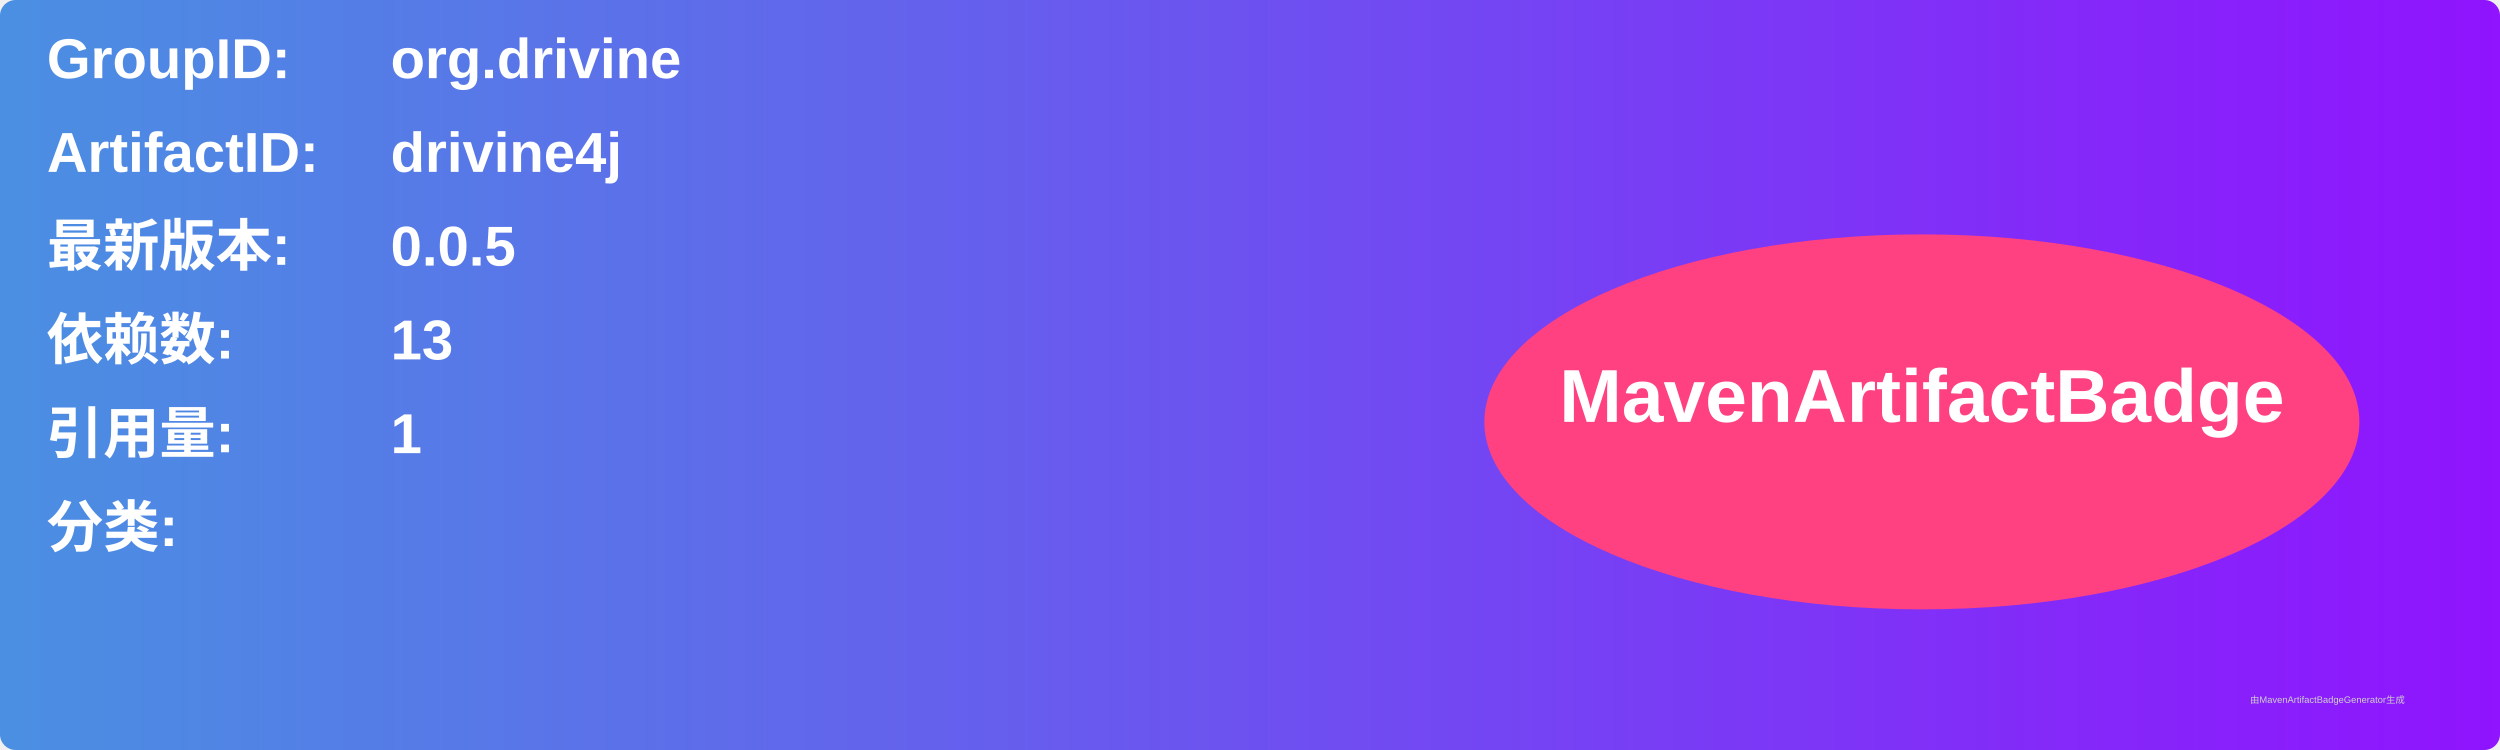
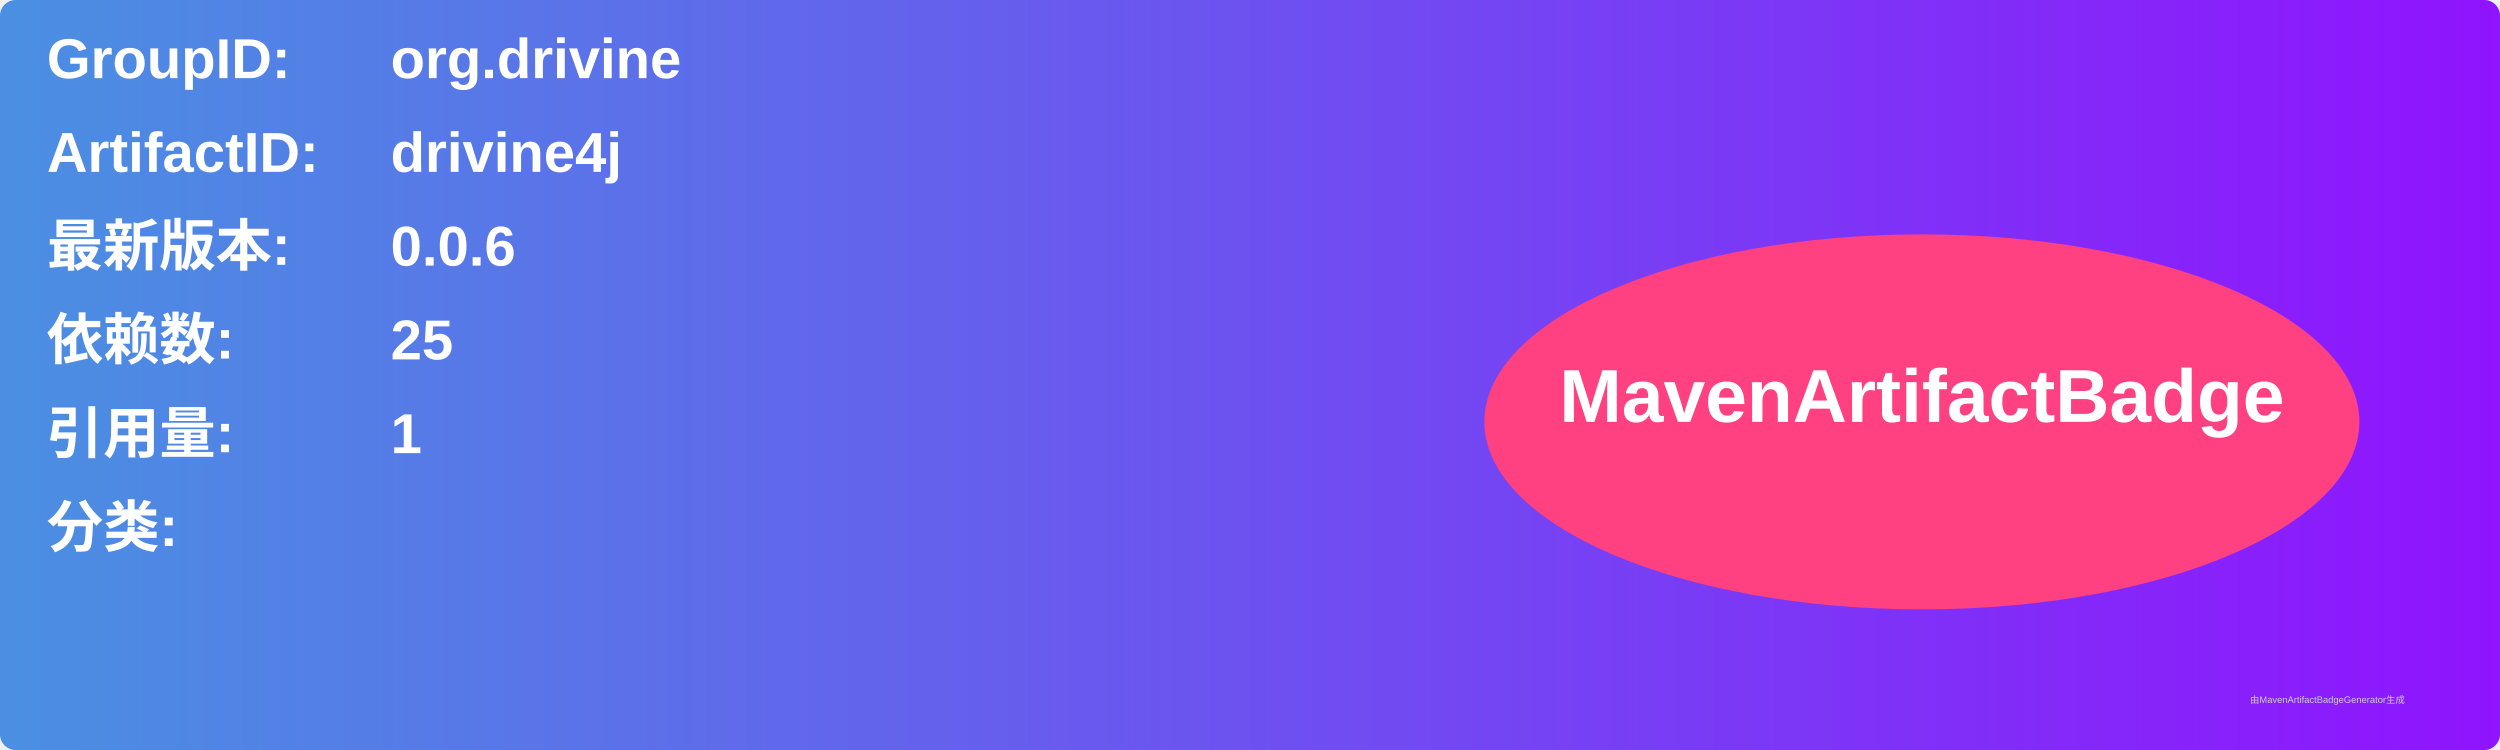
<svg xmlns="http://www.w3.org/2000/svg" width="800" height="240" viewBox="0 0 800 240">
  <linearGradient id="grad" x1="0%" y1="0%" x2="100%" y2="0%">
    <stop offset="0%" stop-color="#4a90e2" />
    <stop offset="100%" stop-color="#9013fe" />
  </linearGradient>
  <rect width="100%" height="100%" rx="5" ry="5" fill="url(#grad)" />
  <g transform="translate(15, 15)">
    <text x="0" y="10" font-family="Arial" font-size="18" fill="white" font-weight="bold" width="260">GroupID:</text>
    <text x="110" y="10" font-family="Arial" font-size="18" fill="white" font-weight="bold" width="460">org.drivine</text>
    <text x="0" y="40" font-family="Arial" font-size="18" fill="white" font-weight="bold" width="260">ArtifactID:</text>
    <text x="110" y="40" font-family="Arial" font-size="18" fill="white" font-weight="bold" width="460">drivine4j</text>
    <text x="0" y="70" font-family="Arial" font-size="18" fill="white" font-weight="bold">最新版本:</text>
    <text x="110" y="70" font-family="Arial" font-size="18" fill="white" font-weight="bold">
-       <tspan font-weight="bold">0.0.5</tspan>
+       <tspan font-weight="bold">0.0.6</tspan>
    </text>
    <text x="0" y="100" font-family="Arial" font-size="18" fill="white" font-weight="bold">依赖数: </text>
    <text x="110" y="100" font-family="Arial" font-size="18" fill="white">
-       <tspan font-weight="bold">13</tspan>
+       <tspan font-weight="bold">25</tspan>
    </text>
    <text x="0" y="130" font-family="Arial" font-size="18" fill="white" font-weight="bold">引用量: </text>
    <text x="110" y="130" font-family="Arial" font-size="18" fill="white">
      <tspan font-weight="bold">1</tspan>
    </text>
    <text x="0" y="160" font-family="Arial" font-size="18" fill="white" font-weight="bold">分类:</text>
    <text x="10" y="190" font-family="Arial" font-size="10" fill="white">
      <tspan font-weight="bold" />
    </text>
    <ellipse cx="600" cy="120" rx="140" ry="60" fill="#ff4081" />
    <text x="600" y="120" text-anchor="middle" font-family="Arial" font-size="24" fill="white" font-weight="bold">MavenArtifactBadge</text>
  </g>
  <text x="720" y="225" font-family="Arial" font-size="3" fill="#d0d0d0">由MavenArtifactBadgeGenerator生成</text>
</svg>
